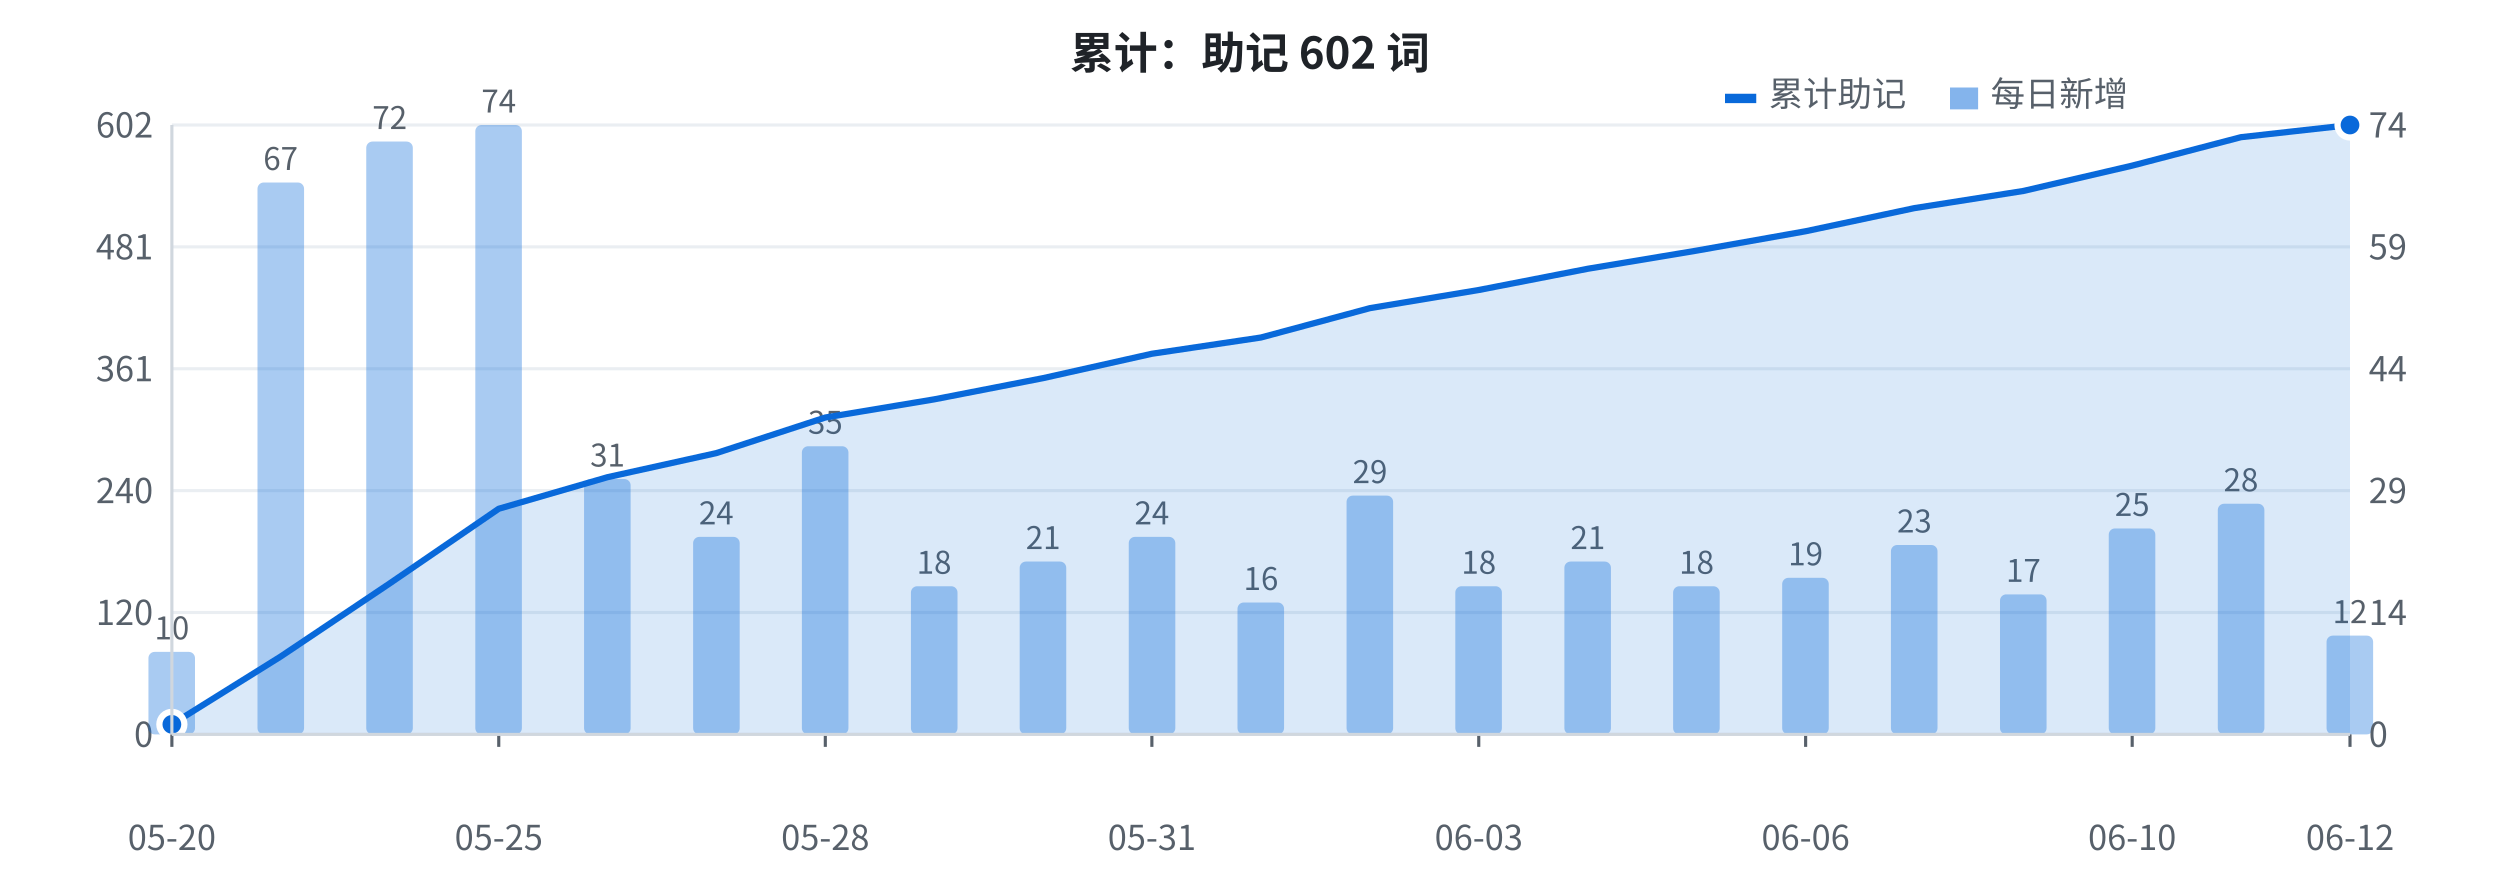
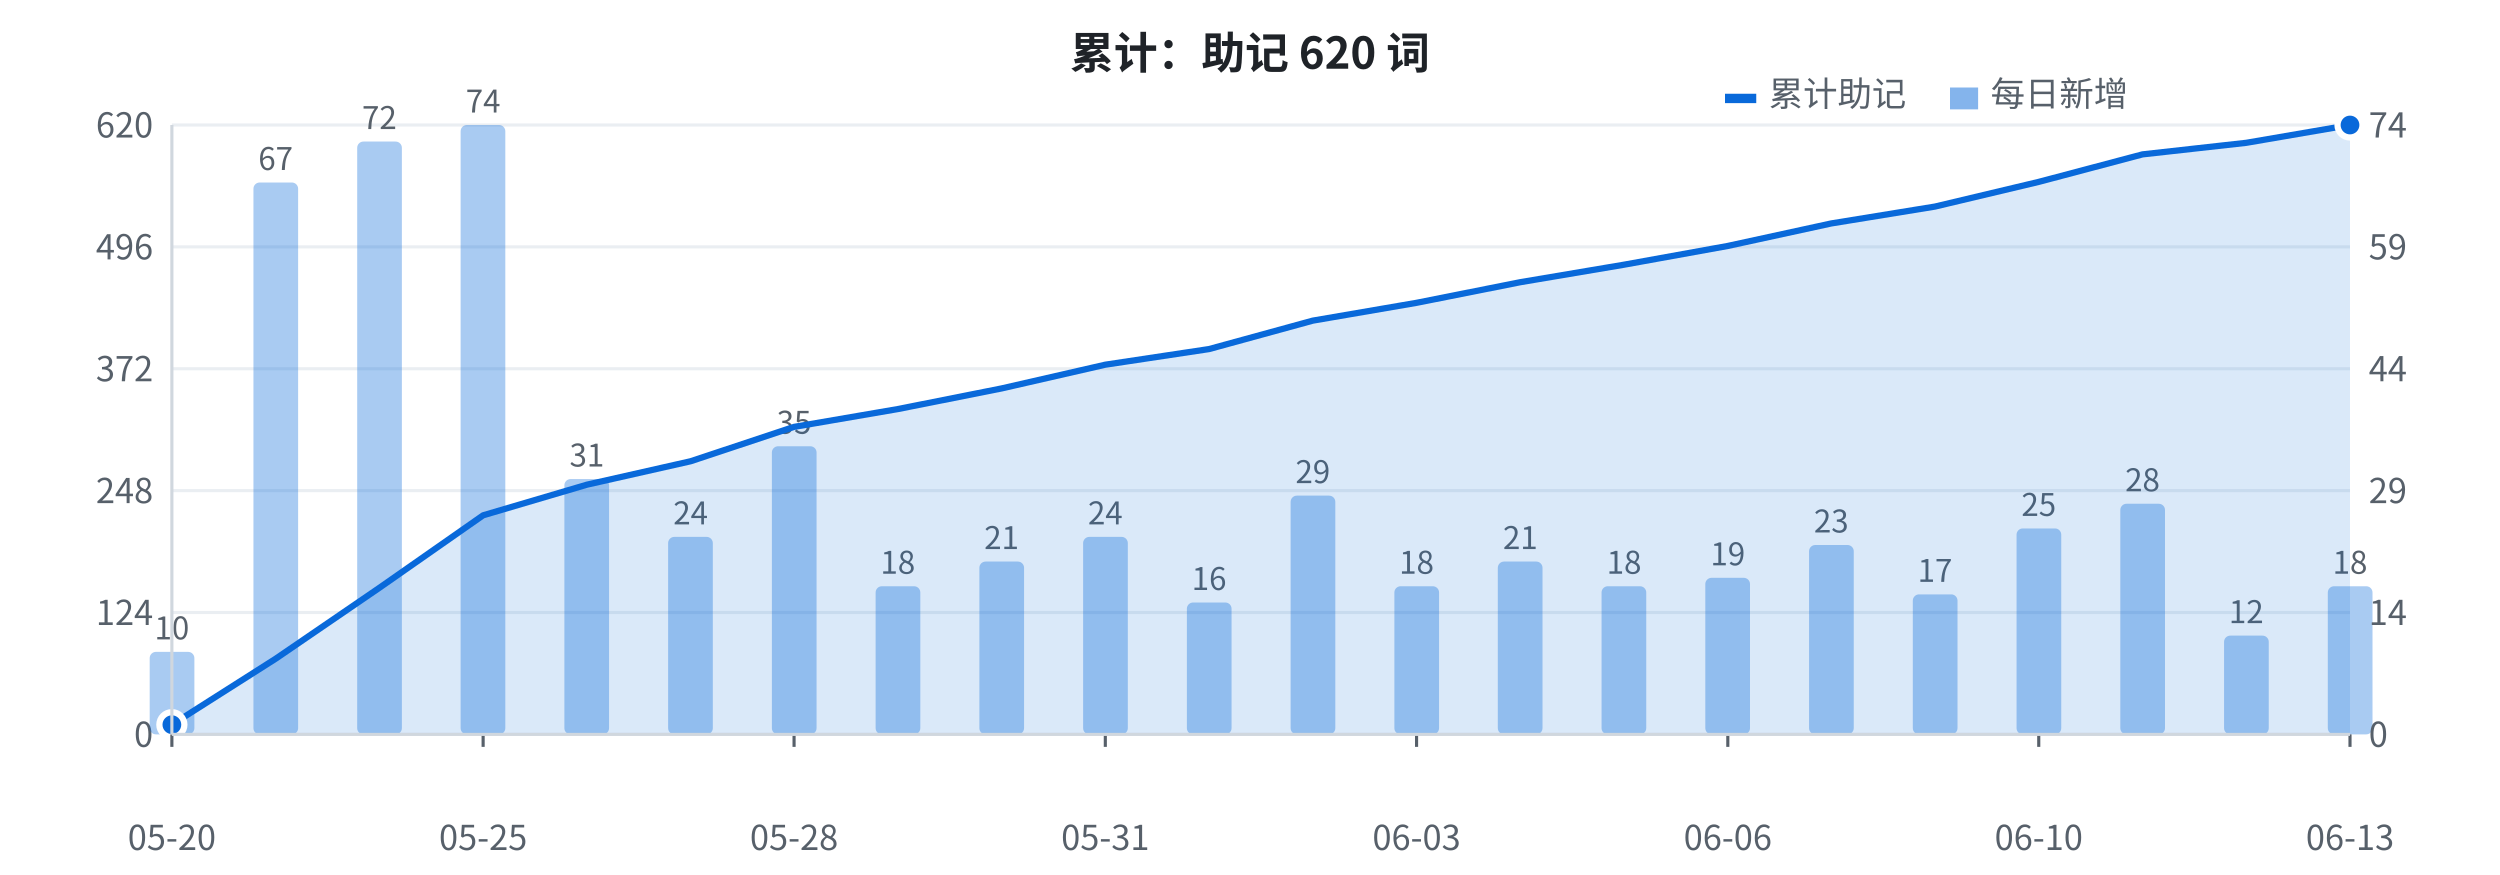
<svg xmlns="http://www.w3.org/2000/svg" width="800" height="280" viewBox="0 0 800 280" font-family="-apple-system, BlinkMacSystemFont, 'Segoe UI', 'PingFang SC', 'Hiragino Sans GB', 'Microsoft YaHei', 'Noto Sans CJK SC', sans-serif">
  <rect width="800" height="280" fill="#ffffff" />
  <line x1="55" y1="235.0" x2="752" y2="235.0" stroke="#eaeef2" stroke-width="1" />
  <text x="49" y="239.0" fill="#57606a" font-size="11" text-anchor="end">0</text>
  <line x1="55" y1="196.0" x2="752" y2="196.0" stroke="#eaeef2" stroke-width="1" />
-   <text x="49" y="200.0" fill="#57606a" font-size="11" text-anchor="end">120</text>
+   <text x="49" y="200.0" fill="#57606a" font-size="11" text-anchor="end">124</text>
  <line x1="55" y1="157.0" x2="752" y2="157.0" stroke="#eaeef2" stroke-width="1" />
-   <text x="49" y="161.0" fill="#57606a" font-size="11" text-anchor="end">240</text>
+   <text x="49" y="161.0" fill="#57606a" font-size="11" text-anchor="end">248</text>
  <line x1="55" y1="118.0" x2="752" y2="118.0" stroke="#eaeef2" stroke-width="1" />
-   <text x="49" y="122.0" fill="#57606a" font-size="11" text-anchor="end">361</text>
+   <text x="49" y="122.0" fill="#57606a" font-size="11" text-anchor="end">372</text>
  <line x1="55" y1="79.0" x2="752" y2="79.0" stroke="#eaeef2" stroke-width="1" />
-   <text x="49" y="83.0" fill="#57606a" font-size="11" text-anchor="end">481</text>
+   <text x="49" y="83.0" fill="#57606a" font-size="11" text-anchor="end">496</text>
  <line x1="55" y1="40.0" x2="752" y2="40.0" stroke="#eaeef2" stroke-width="1" />
-   <text x="49" y="44.0" fill="#57606a" font-size="11" text-anchor="end">602</text>
-   <rect x="47.5" y="208.6" width="14.9" height="26.4" fill="#0969da" opacity="0.35" rx="2" />
+   <text x="49" y="44.0" fill="#57606a" font-size="11" text-anchor="end">620</text>
+   <rect x="47.9" y="208.6" width="14.3" height="26.4" fill="#0969da" opacity="0.35" rx="2" />
  <text x="55.0" y="204.6" fill="#57606a" font-size="10" text-anchor="middle">10</text>
-   <rect x="82.4" y="58.4" width="14.9" height="176.6" fill="#0969da" opacity="0.35" rx="2" />
-   <text x="89.8" y="54.4" fill="#57606a" font-size="10" text-anchor="middle">67</text>
-   <rect x="117.2" y="45.3" width="14.9" height="189.7" fill="#0969da" opacity="0.35" rx="2" />
-   <text x="124.7" y="41.3" fill="#57606a" font-size="10" text-anchor="middle">72</text>
-   <rect x="152.1" y="40.0" width="14.9" height="195.0" fill="#0969da" opacity="0.35" rx="2" />
-   <text x="159.6" y="36.0" fill="#57606a" font-size="10" text-anchor="middle">74</text>
-   <rect x="186.9" y="153.3" width="14.9" height="81.7" fill="#0969da" opacity="0.35" rx="2" />
-   <text x="194.4" y="149.3" fill="#57606a" font-size="10" text-anchor="middle">31</text>
-   <rect x="221.8" y="171.8" width="14.9" height="63.2" fill="#0969da" opacity="0.35" rx="2" />
-   <text x="229.2" y="167.8" fill="#57606a" font-size="10" text-anchor="middle">24</text>
-   <rect x="256.6" y="142.8" width="14.9" height="92.2" fill="#0969da" opacity="0.35" rx="2" />
-   <text x="264.1" y="138.8" fill="#57606a" font-size="10" text-anchor="middle">35</text>
-   <rect x="291.5" y="187.6" width="14.9" height="47.4" fill="#0969da" opacity="0.35" rx="2" />
-   <text x="298.9" y="183.6" fill="#57606a" font-size="10" text-anchor="middle">18</text>
-   <rect x="326.3" y="179.7" width="14.9" height="55.3" fill="#0969da" opacity="0.35" rx="2" />
-   <text x="333.8" y="175.7" fill="#57606a" font-size="10" text-anchor="middle">21</text>
-   <rect x="361.2" y="171.8" width="14.9" height="63.2" fill="#0969da" opacity="0.35" rx="2" />
-   <text x="368.6" y="167.8" fill="#57606a" font-size="10" text-anchor="middle">24</text>
-   <rect x="396.0" y="192.8" width="14.9" height="42.2" fill="#0969da" opacity="0.35" rx="2" />
-   <text x="403.5" y="188.8" fill="#57606a" font-size="10" text-anchor="middle">16</text>
-   <rect x="430.9" y="158.6" width="14.9" height="76.4" fill="#0969da" opacity="0.35" rx="2" />
-   <text x="438.4" y="154.6" fill="#57606a" font-size="10" text-anchor="middle">29</text>
-   <rect x="465.7" y="187.6" width="14.9" height="47.4" fill="#0969da" opacity="0.35" rx="2" />
-   <text x="473.2" y="183.6" fill="#57606a" font-size="10" text-anchor="middle">18</text>
-   <rect x="500.6" y="179.7" width="14.9" height="55.3" fill="#0969da" opacity="0.35" rx="2" />
-   <text x="508.1" y="175.7" fill="#57606a" font-size="10" text-anchor="middle">21</text>
-   <rect x="535.4" y="187.6" width="14.9" height="47.4" fill="#0969da" opacity="0.35" rx="2" />
-   <text x="542.9" y="183.6" fill="#57606a" font-size="10" text-anchor="middle">18</text>
-   <rect x="570.3" y="184.9" width="14.9" height="50.1" fill="#0969da" opacity="0.35" rx="2" />
-   <text x="577.8" y="180.9" fill="#57606a" font-size="10" text-anchor="middle">19</text>
-   <rect x="605.1" y="174.4" width="14.9" height="60.6" fill="#0969da" opacity="0.35" rx="2" />
-   <text x="612.6" y="170.4" fill="#57606a" font-size="10" text-anchor="middle">23</text>
-   <rect x="640.0" y="190.2" width="14.9" height="44.8" fill="#0969da" opacity="0.35" rx="2" />
-   <text x="647.5" y="186.2" fill="#57606a" font-size="10" text-anchor="middle">17</text>
-   <rect x="674.8" y="169.1" width="14.9" height="65.9" fill="#0969da" opacity="0.35" rx="2" />
-   <text x="682.3" y="165.1" fill="#57606a" font-size="10" text-anchor="middle">25</text>
-   <rect x="709.7" y="161.2" width="14.9" height="73.8" fill="#0969da" opacity="0.35" rx="2" />
-   <text x="717.1" y="157.2" fill="#57606a" font-size="10" text-anchor="middle">28</text>
-   <rect x="744.5" y="203.4" width="14.9" height="31.6" fill="#0969da" opacity="0.35" rx="2" />
-   <text x="752.0" y="199.4" fill="#57606a" font-size="10" text-anchor="middle">12</text>
-   <polygon points="55.0,235 55.0,231.8 89.8,210.1 124.7,186.7 159.6,162.8 194.4,152.7 229.2,145.0 264.1,133.6 298.9,127.8 333.8,121.0 368.6,113.2 403.5,108.0 438.4,98.6 473.2,92.8 508.1,86.0 542.9,80.2 577.8,74.0 612.6,66.6 647.5,61.1 682.3,53.0 717.1,43.9 752.0,40.0 752.0,235" fill="#0969da" opacity="0.15" />
-   <polyline points="55.0,231.8 89.8,210.1 124.7,186.7 159.6,162.8 194.4,152.7 229.2,145.0 264.1,133.6 298.9,127.8 333.8,121.0 368.6,113.2 403.5,108.0 438.4,98.6 473.2,92.8 508.1,86.0 542.9,80.2 577.8,74.0 612.6,66.6 647.5,61.1 682.3,53.0 717.1,43.9 752.0,40.0" fill="none" stroke="#0969da" stroke-width="2" stroke-linejoin="round" />
-   <circle cx="55.0" cy="231.8" r="4" fill="#0969da" stroke="#ffffff" stroke-width="2" />
+   <rect x="81.1" y="58.4" width="14.3" height="176.6" fill="#0969da" opacity="0.35" rx="2" />
+   <text x="88.2" y="54.4" fill="#57606a" font-size="10" text-anchor="middle">67</text>
+   <rect x="114.3" y="45.3" width="14.3" height="189.7" fill="#0969da" opacity="0.35" rx="2" />
+   <text x="121.4" y="41.3" fill="#57606a" font-size="10" text-anchor="middle">72</text>
+   <rect x="147.4" y="40.0" width="14.3" height="195.0" fill="#0969da" opacity="0.35" rx="2" />
+   <text x="154.6" y="36.0" fill="#57606a" font-size="10" text-anchor="middle">74</text>
+   <rect x="180.6" y="153.3" width="14.3" height="81.7" fill="#0969da" opacity="0.35" rx="2" />
+   <text x="187.8" y="149.3" fill="#57606a" font-size="10" text-anchor="middle">31</text>
+   <rect x="213.8" y="171.8" width="14.3" height="63.2" fill="#0969da" opacity="0.35" rx="2" />
+   <text x="221.0" y="167.8" fill="#57606a" font-size="10" text-anchor="middle">24</text>
+   <rect x="247.0" y="142.8" width="14.3" height="92.2" fill="#0969da" opacity="0.35" rx="2" />
+   <text x="254.1" y="138.8" fill="#57606a" font-size="10" text-anchor="middle">35</text>
+   <rect x="280.2" y="187.6" width="14.3" height="47.4" fill="#0969da" opacity="0.35" rx="2" />
+   <text x="287.3" y="183.6" fill="#57606a" font-size="10" text-anchor="middle">18</text>
+   <rect x="313.4" y="179.7" width="14.3" height="55.3" fill="#0969da" opacity="0.35" rx="2" />
+   <text x="320.5" y="175.7" fill="#57606a" font-size="10" text-anchor="middle">21</text>
+   <rect x="346.6" y="171.8" width="14.3" height="63.2" fill="#0969da" opacity="0.35" rx="2" />
+   <text x="353.7" y="167.8" fill="#57606a" font-size="10" text-anchor="middle">24</text>
+   <rect x="379.8" y="192.8" width="14.3" height="42.2" fill="#0969da" opacity="0.35" rx="2" />
+   <text x="386.9" y="188.8" fill="#57606a" font-size="10" text-anchor="middle">16</text>
+   <rect x="413.0" y="158.6" width="14.3" height="76.4" fill="#0969da" opacity="0.35" rx="2" />
+   <text x="420.1" y="154.6" fill="#57606a" font-size="10" text-anchor="middle">29</text>
+   <rect x="446.2" y="187.6" width="14.3" height="47.4" fill="#0969da" opacity="0.35" rx="2" />
+   <text x="453.3" y="183.6" fill="#57606a" font-size="10" text-anchor="middle">18</text>
+   <rect x="479.3" y="179.7" width="14.3" height="55.3" fill="#0969da" opacity="0.35" rx="2" />
+   <text x="486.5" y="175.7" fill="#57606a" font-size="10" text-anchor="middle">21</text>
+   <rect x="512.5" y="187.6" width="14.3" height="47.4" fill="#0969da" opacity="0.35" rx="2" />
+   <text x="519.7" y="183.6" fill="#57606a" font-size="10" text-anchor="middle">18</text>
+   <rect x="545.7" y="184.9" width="14.3" height="50.1" fill="#0969da" opacity="0.35" rx="2" />
+   <text x="552.9" y="180.9" fill="#57606a" font-size="10" text-anchor="middle">19</text>
+   <rect x="578.9" y="174.4" width="14.3" height="60.6" fill="#0969da" opacity="0.35" rx="2" />
+   <text x="586.0" y="170.4" fill="#57606a" font-size="10" text-anchor="middle">23</text>
+   <rect x="612.1" y="190.2" width="14.3" height="44.8" fill="#0969da" opacity="0.35" rx="2" />
+   <text x="619.2" y="186.2" fill="#57606a" font-size="10" text-anchor="middle">17</text>
+   <rect x="645.3" y="169.1" width="14.3" height="65.9" fill="#0969da" opacity="0.35" rx="2" />
+   <text x="652.4" y="165.1" fill="#57606a" font-size="10" text-anchor="middle">25</text>
+   <rect x="678.5" y="161.2" width="14.3" height="73.8" fill="#0969da" opacity="0.35" rx="2" />
+   <text x="685.6" y="157.2" fill="#57606a" font-size="10" text-anchor="middle">28</text>
+   <rect x="711.7" y="203.4" width="14.3" height="31.6" fill="#0969da" opacity="0.35" rx="2" />
+   <text x="718.8" y="199.4" fill="#57606a" font-size="10" text-anchor="middle">12</text>
+   <rect x="744.9" y="187.6" width="14.3" height="47.4" fill="#0969da" opacity="0.35" rx="2" />
+   <text x="752.0" y="183.6" fill="#57606a" font-size="10" text-anchor="middle">18</text>
+   <polygon points="55.0,235 55.0,231.9 88.2,210.8 121.4,188.1 154.6,164.9 187.8,155.1 221.0,147.6 254.1,136.6 287.3,130.9 320.5,124.3 353.7,116.7 386.9,111.7 420.1,102.6 453.3,96.9 486.5,90.3 519.7,84.7 552.9,78.7 586.0,71.5 619.2,66.1 652.4,58.2 685.6,49.4 718.8,45.7 752.0,40.0 752.0,235" fill="#0969da" opacity="0.15" />
+   <polyline points="55.0,231.9 88.2,210.8 121.4,188.1 154.6,164.9 187.8,155.1 221.0,147.6 254.1,136.6 287.3,130.9 320.5,124.3 353.7,116.7 386.9,111.7 420.1,102.6 453.3,96.9 486.5,90.3 519.7,84.7 552.9,78.7 586.0,71.5 619.2,66.1 652.4,58.2 685.6,49.4 718.8,45.7 752.0,40.0" fill="none" stroke="#0969da" stroke-width="2" stroke-linejoin="round" />
+   <circle cx="55.0" cy="231.9" r="4" fill="#0969da" stroke="#ffffff" stroke-width="2" />
  <circle cx="752.0" cy="40.0" r="4" fill="#0969da" stroke="#ffffff" stroke-width="2" />
  <text x="758" y="239.0" fill="#57606a" font-size="11" text-anchor="start">0</text>
  <text x="758" y="200.0" fill="#57606a" font-size="11" text-anchor="start">14</text>
  <text x="758" y="161.0" fill="#57606a" font-size="11" text-anchor="start">29</text>
  <text x="758" y="122.0" fill="#57606a" font-size="11" text-anchor="start">44</text>
  <text x="758" y="83.0" fill="#57606a" font-size="11" text-anchor="start">59</text>
  <text x="758" y="44.0" fill="#57606a" font-size="11" text-anchor="start">74</text>
  <text x="55.0" y="272" fill="#57606a" font-size="11" text-anchor="middle">05-20</text>
  <line x1="55.0" y1="235" x2="55.0" y2="239" stroke="#57606a" stroke-width="1" />
-   <text x="159.6" y="272" fill="#57606a" font-size="11" text-anchor="middle">05-25</text>
-   <line x1="159.6" y1="235" x2="159.6" y2="239" stroke="#57606a" stroke-width="1" />
-   <text x="264.1" y="272" fill="#57606a" font-size="11" text-anchor="middle">05-28</text>
-   <line x1="264.1" y1="235" x2="264.1" y2="239" stroke="#57606a" stroke-width="1" />
-   <text x="368.6" y="272" fill="#57606a" font-size="11" text-anchor="middle">05-31</text>
-   <line x1="368.6" y1="235" x2="368.6" y2="239" stroke="#57606a" stroke-width="1" />
-   <text x="473.2" y="272" fill="#57606a" font-size="11" text-anchor="middle">06-03</text>
-   <line x1="473.2" y1="235" x2="473.2" y2="239" stroke="#57606a" stroke-width="1" />
-   <text x="577.8" y="272" fill="#57606a" font-size="11" text-anchor="middle">06-06</text>
-   <line x1="577.8" y1="235" x2="577.8" y2="239" stroke="#57606a" stroke-width="1" />
-   <text x="682.3" y="272" fill="#57606a" font-size="11" text-anchor="middle">06-10</text>
-   <line x1="682.3" y1="235" x2="682.3" y2="239" stroke="#57606a" stroke-width="1" />
-   <text x="752.0" y="272" fill="#57606a" font-size="11" text-anchor="middle">06-12</text>
+   <text x="154.6" y="272" fill="#57606a" font-size="11" text-anchor="middle">05-25</text>
+   <line x1="154.6" y1="235" x2="154.6" y2="239" stroke="#57606a" stroke-width="1" />
+   <text x="254.1" y="272" fill="#57606a" font-size="11" text-anchor="middle">05-28</text>
+   <line x1="254.1" y1="235" x2="254.1" y2="239" stroke="#57606a" stroke-width="1" />
+   <text x="353.7" y="272" fill="#57606a" font-size="11" text-anchor="middle">05-31</text>
+   <line x1="353.7" y1="235" x2="353.7" y2="239" stroke="#57606a" stroke-width="1" />
+   <text x="453.3" y="272" fill="#57606a" font-size="11" text-anchor="middle">06-03</text>
+   <line x1="453.3" y1="235" x2="453.3" y2="239" stroke="#57606a" stroke-width="1" />
+   <text x="552.9" y="272" fill="#57606a" font-size="11" text-anchor="middle">06-06</text>
+   <line x1="552.9" y1="235" x2="552.9" y2="239" stroke="#57606a" stroke-width="1" />
+   <text x="652.4" y="272" fill="#57606a" font-size="11" text-anchor="middle">06-10</text>
+   <line x1="652.4" y1="235" x2="652.4" y2="239" stroke="#57606a" stroke-width="1" />
+   <text x="752.0" y="272" fill="#57606a" font-size="11" text-anchor="middle">06-13</text>
  <line x1="752.0" y1="235" x2="752.0" y2="239" stroke="#57606a" stroke-width="1" />
-   <text x="400" y="22" fill="#1f2328" font-size="14" font-weight="bold" text-anchor="middle">累计：助记 602 词</text>
+   <text x="400" y="22" fill="#1f2328" font-size="14" font-weight="bold" text-anchor="middle">累计：助记 620 词</text>
  <rect x="552" y="30" width="10" height="3" fill="#0969da" />
  <text x="566" y="34" fill="#57606a" font-size="11">累计助记</text>
  <rect x="624" y="28" width="9" height="7" fill="#0969da" opacity="0.5" />
  <text x="637" y="34" fill="#57606a" font-size="11">每日新增</text>
  <line x1="55" y1="40" x2="55" y2="235" stroke="#d0d7de" stroke-width="1" />
  <line x1="55" y1="235" x2="752" y2="235" stroke="#d0d7de" stroke-width="1" />
</svg>
